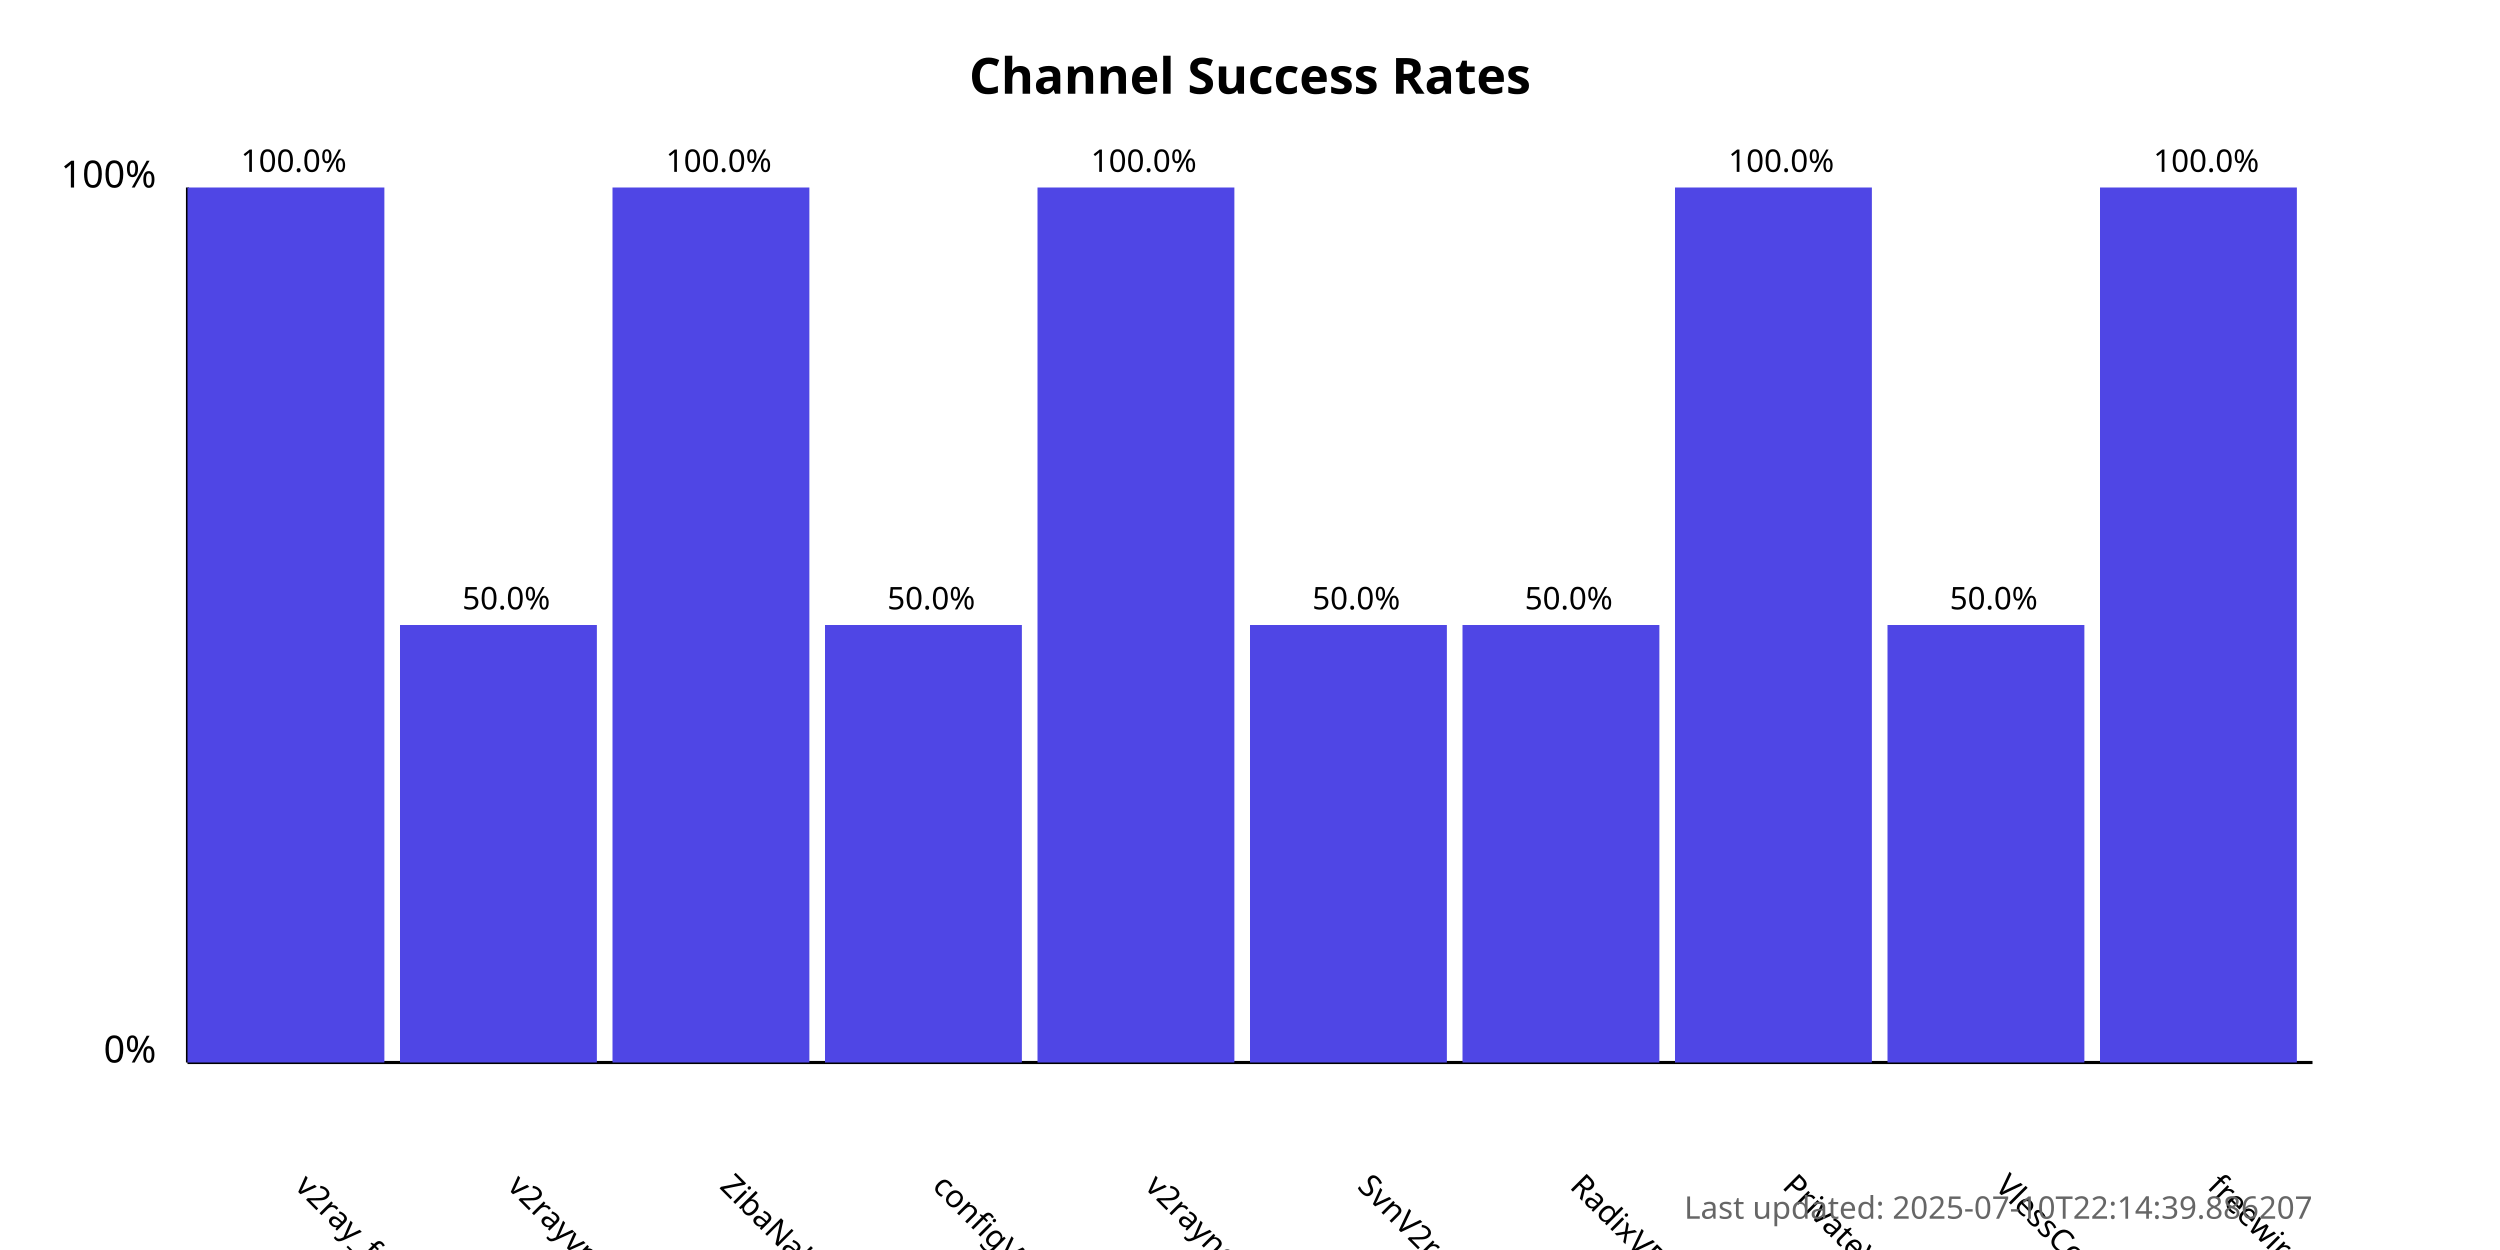
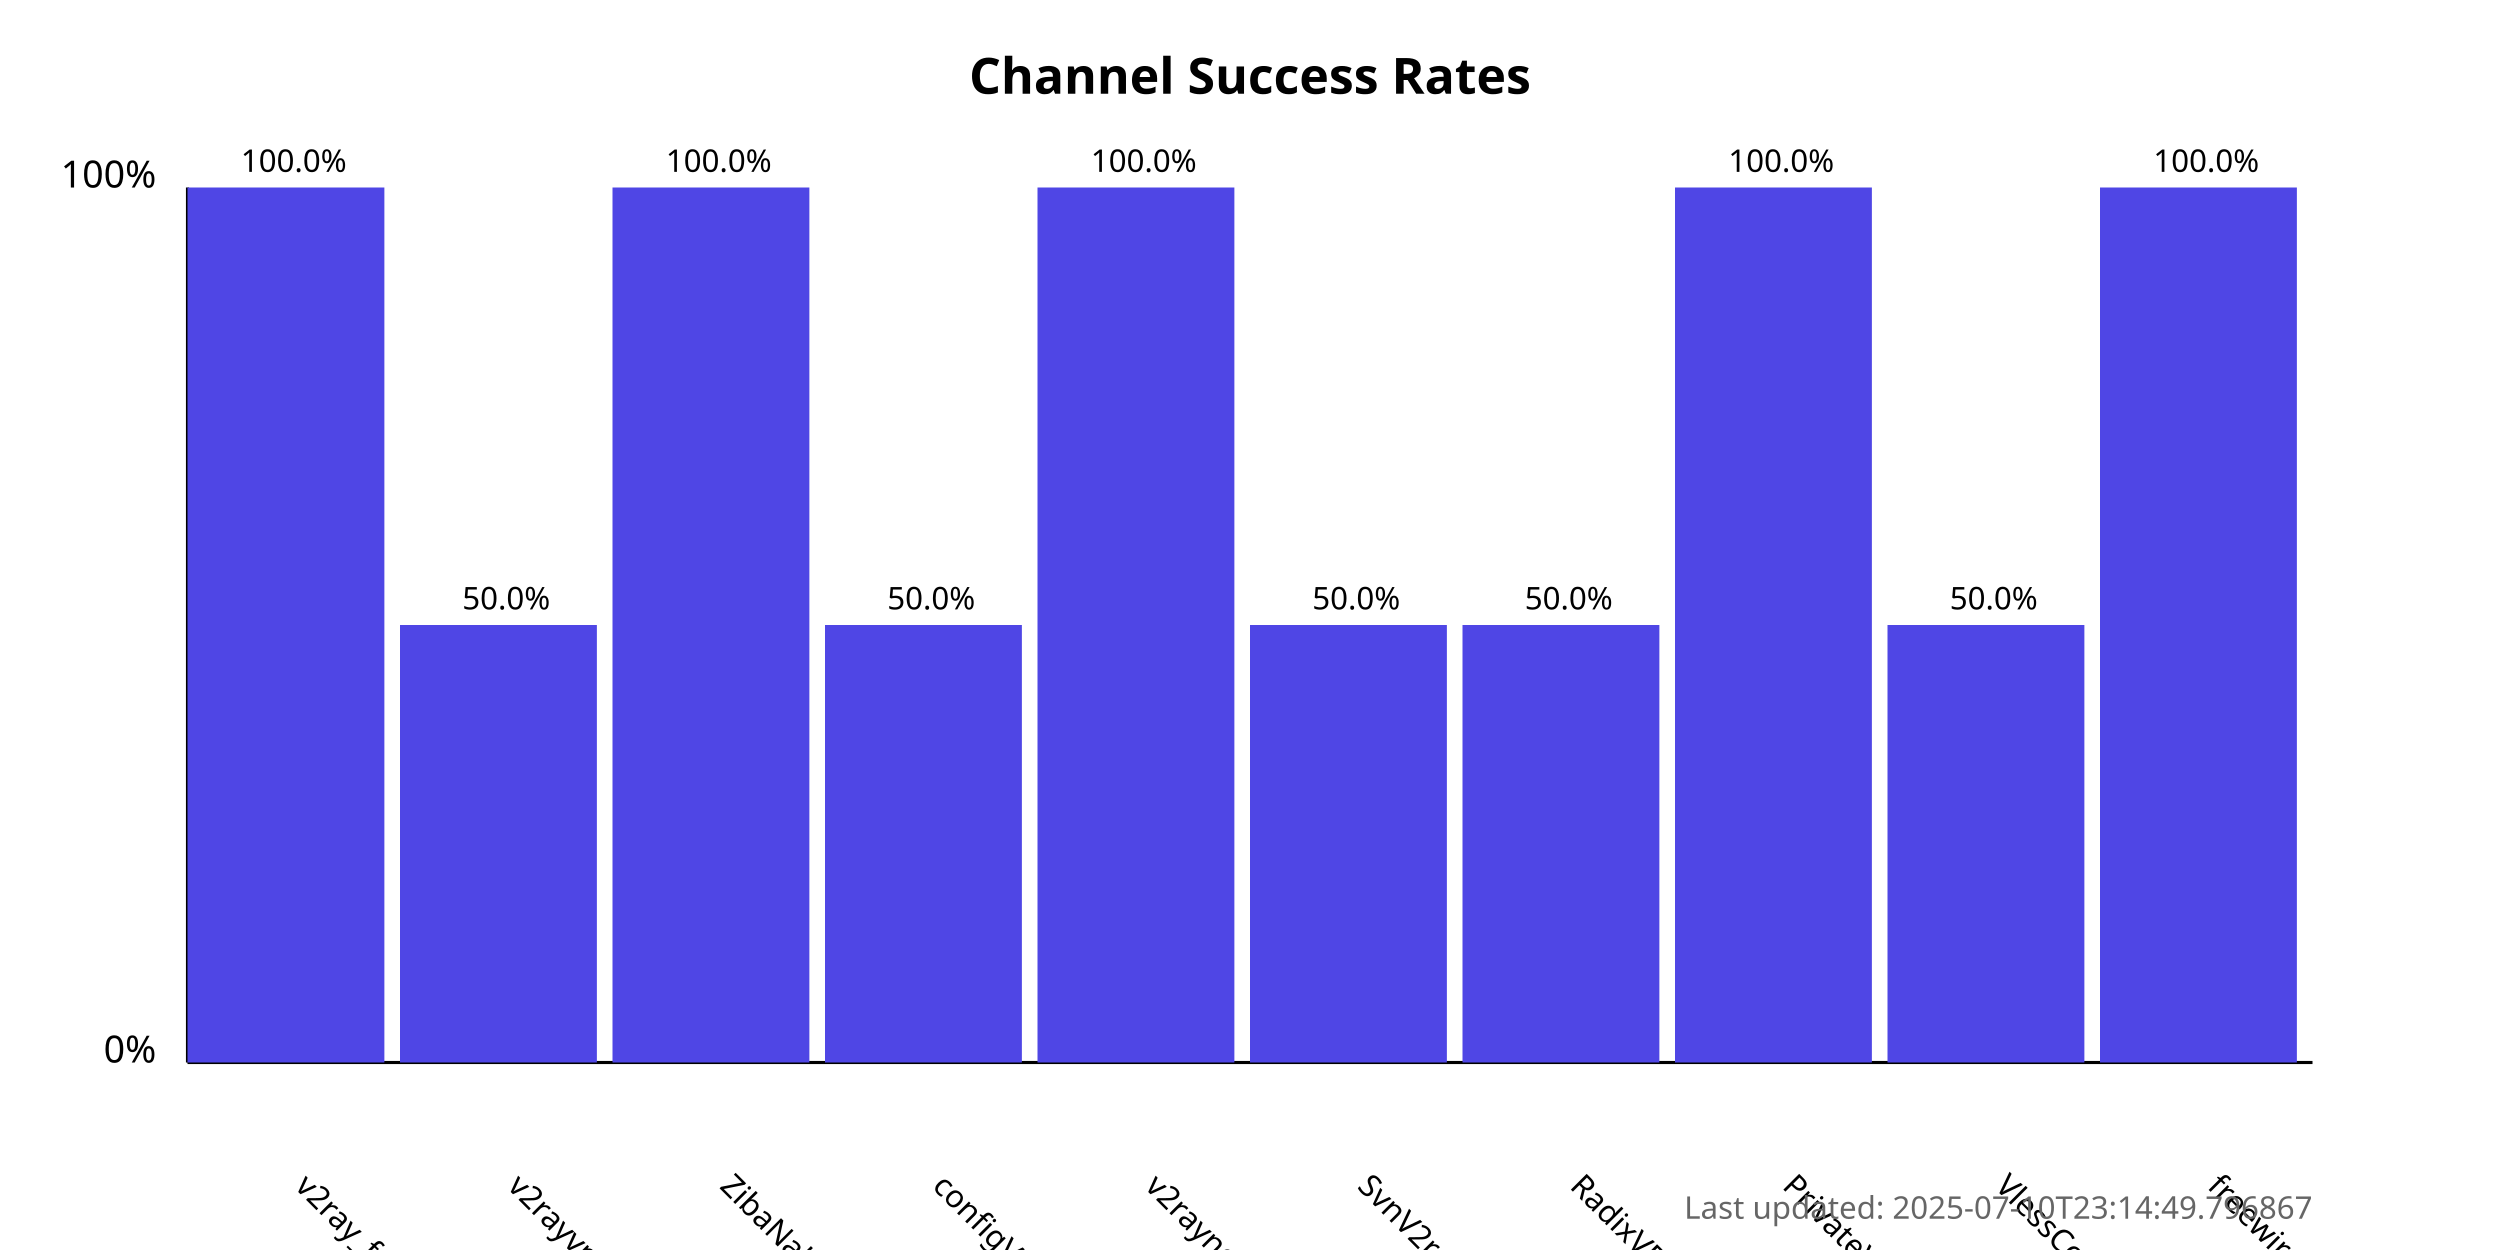
<svg xmlns="http://www.w3.org/2000/svg" width="800" height="400">
  <style>
            .chart-title { font: bold 16px sans-serif; }
            .axis-label { font: 12px sans-serif; }
            .tick-label { font: 10px sans-serif; }
            .bar { fill: #4f46e5; }
            .bar:hover { fill: #6366f1; }
            .timestamp { font: 10px sans-serif; fill: #666; }
        </style>
  <text x="400.0" y="30" text-anchor="middle" class="chart-title">
            Channel Success Rates
        </text>
  <line x1="60" y1="340" x2="60" y2="60" stroke="black" stroke-width="1" />
  <line x1="60" y1="340" x2="740" y2="340" stroke="black" stroke-width="1" />
  <text x="50" y="340" text-anchor="end" class="axis-label">0%</text>
  <text x="50" y="60" text-anchor="end" class="axis-label">100%</text>
  <g>
    <rect x="60" y="60.0" width="63.0" height="280.0" class="bar" />
    <text x="94.0" y="380" transform="rotate(45, 94.0, 380)" text-anchor="start" class="tick-label">
                v2ray_free_conf
            </text>
    <text x="94.0" y="55.0" text-anchor="middle" class="tick-label">
                100.0%
            </text>
  </g>
  <g>
    <rect x="128.0" y="200.0" width="63.0" height="140.0" class="bar" />
    <text x="162.0" y="380" transform="rotate(45, 162.0, 380)" text-anchor="start" class="tick-label">
                v2rayvpno
            </text>
    <text x="162.0" y="195.0" text-anchor="middle" class="tick-label">
                50.0%
            </text>
  </g>
  <g>
    <rect x="196.0" y="60.0" width="63.0" height="280.0" class="bar" />
    <text x="230.0" y="380" transform="rotate(45, 230.0, 380)" text-anchor="start" class="tick-label">
                ZibaNabz
            </text>
    <text x="230.0" y="55.0" text-anchor="middle" class="tick-label">
                100.0%
            </text>
  </g>
  <g>
    <rect x="264.0" y="200.0" width="63.0" height="140.0" class="bar" />
    <text x="298.0" y="380" transform="rotate(45, 298.0, 380)" text-anchor="start" class="tick-label">
                configV2rayForFree
            </text>
    <text x="298.0" y="195.0" text-anchor="middle" class="tick-label">
                50.0%
            </text>
  </g>
  <g>
    <rect x="332.0" y="60.0" width="63.0" height="280.0" class="bar" />
    <text x="366.0" y="380" transform="rotate(45, 366.0, 380)" text-anchor="start" class="tick-label">
                v2rayngvpn
            </text>
    <text x="366.0" y="55.0" text-anchor="middle" class="tick-label">
                100.0%
            </text>
  </g>
  <g>
    <rect x="400.0" y="200.0" width="63.0" height="140.0" class="bar" />
    <text x="434.0" y="380" transform="rotate(45, 434.0, 380)" text-anchor="start" class="tick-label">
                SvnV2ray
            </text>
    <text x="434.0" y="195.0" text-anchor="middle" class="tick-label">
                50.0%
            </text>
  </g>
  <g>
    <rect x="468.0" y="200.0" width="63.0" height="140.0" class="bar" />
    <text x="502.0" y="380" transform="rotate(45, 502.0, 380)" text-anchor="start" class="tick-label">
                RadixVPN
            </text>
    <text x="502.0" y="195.0" text-anchor="middle" class="tick-label">
                50.0%
            </text>
  </g>
  <g>
    <rect x="536.0" y="60.0" width="63.0" height="280.0" class="bar" />
    <text x="570.0" y="380" transform="rotate(45, 570.0, 380)" text-anchor="start" class="tick-label">
                PrivateVPNs
            </text>
    <text x="570.0" y="55.0" text-anchor="middle" class="tick-label">
                100.0%
            </text>
  </g>
  <g>
    <rect x="604.0" y="200.0" width="63.0" height="140.0" class="bar" />
    <text x="638.0" y="380" transform="rotate(45, 638.0, 380)" text-anchor="start" class="tick-label">
                VlessConfig
            </text>
    <text x="638.0" y="195.0" text-anchor="middle" class="tick-label">
                50.0%
            </text>
  </g>
  <g>
    <rect x="672.0" y="60.0" width="63.0" height="280.0" class="bar" />
    <text x="706.0" y="380" transform="rotate(45, 706.0, 380)" text-anchor="start" class="tick-label">
                freewireguard
            </text>
    <text x="706.0" y="55.0" text-anchor="middle" class="tick-label">
                100.0%
            </text>
  </g>
  <text x="740" y="390" text-anchor="end" class="timestamp">
-             Last updated: 2025-07-10T22:14:39.886207
+             Last updated: 2025-07-10T23:14:49.796867
        </text>
</svg>
